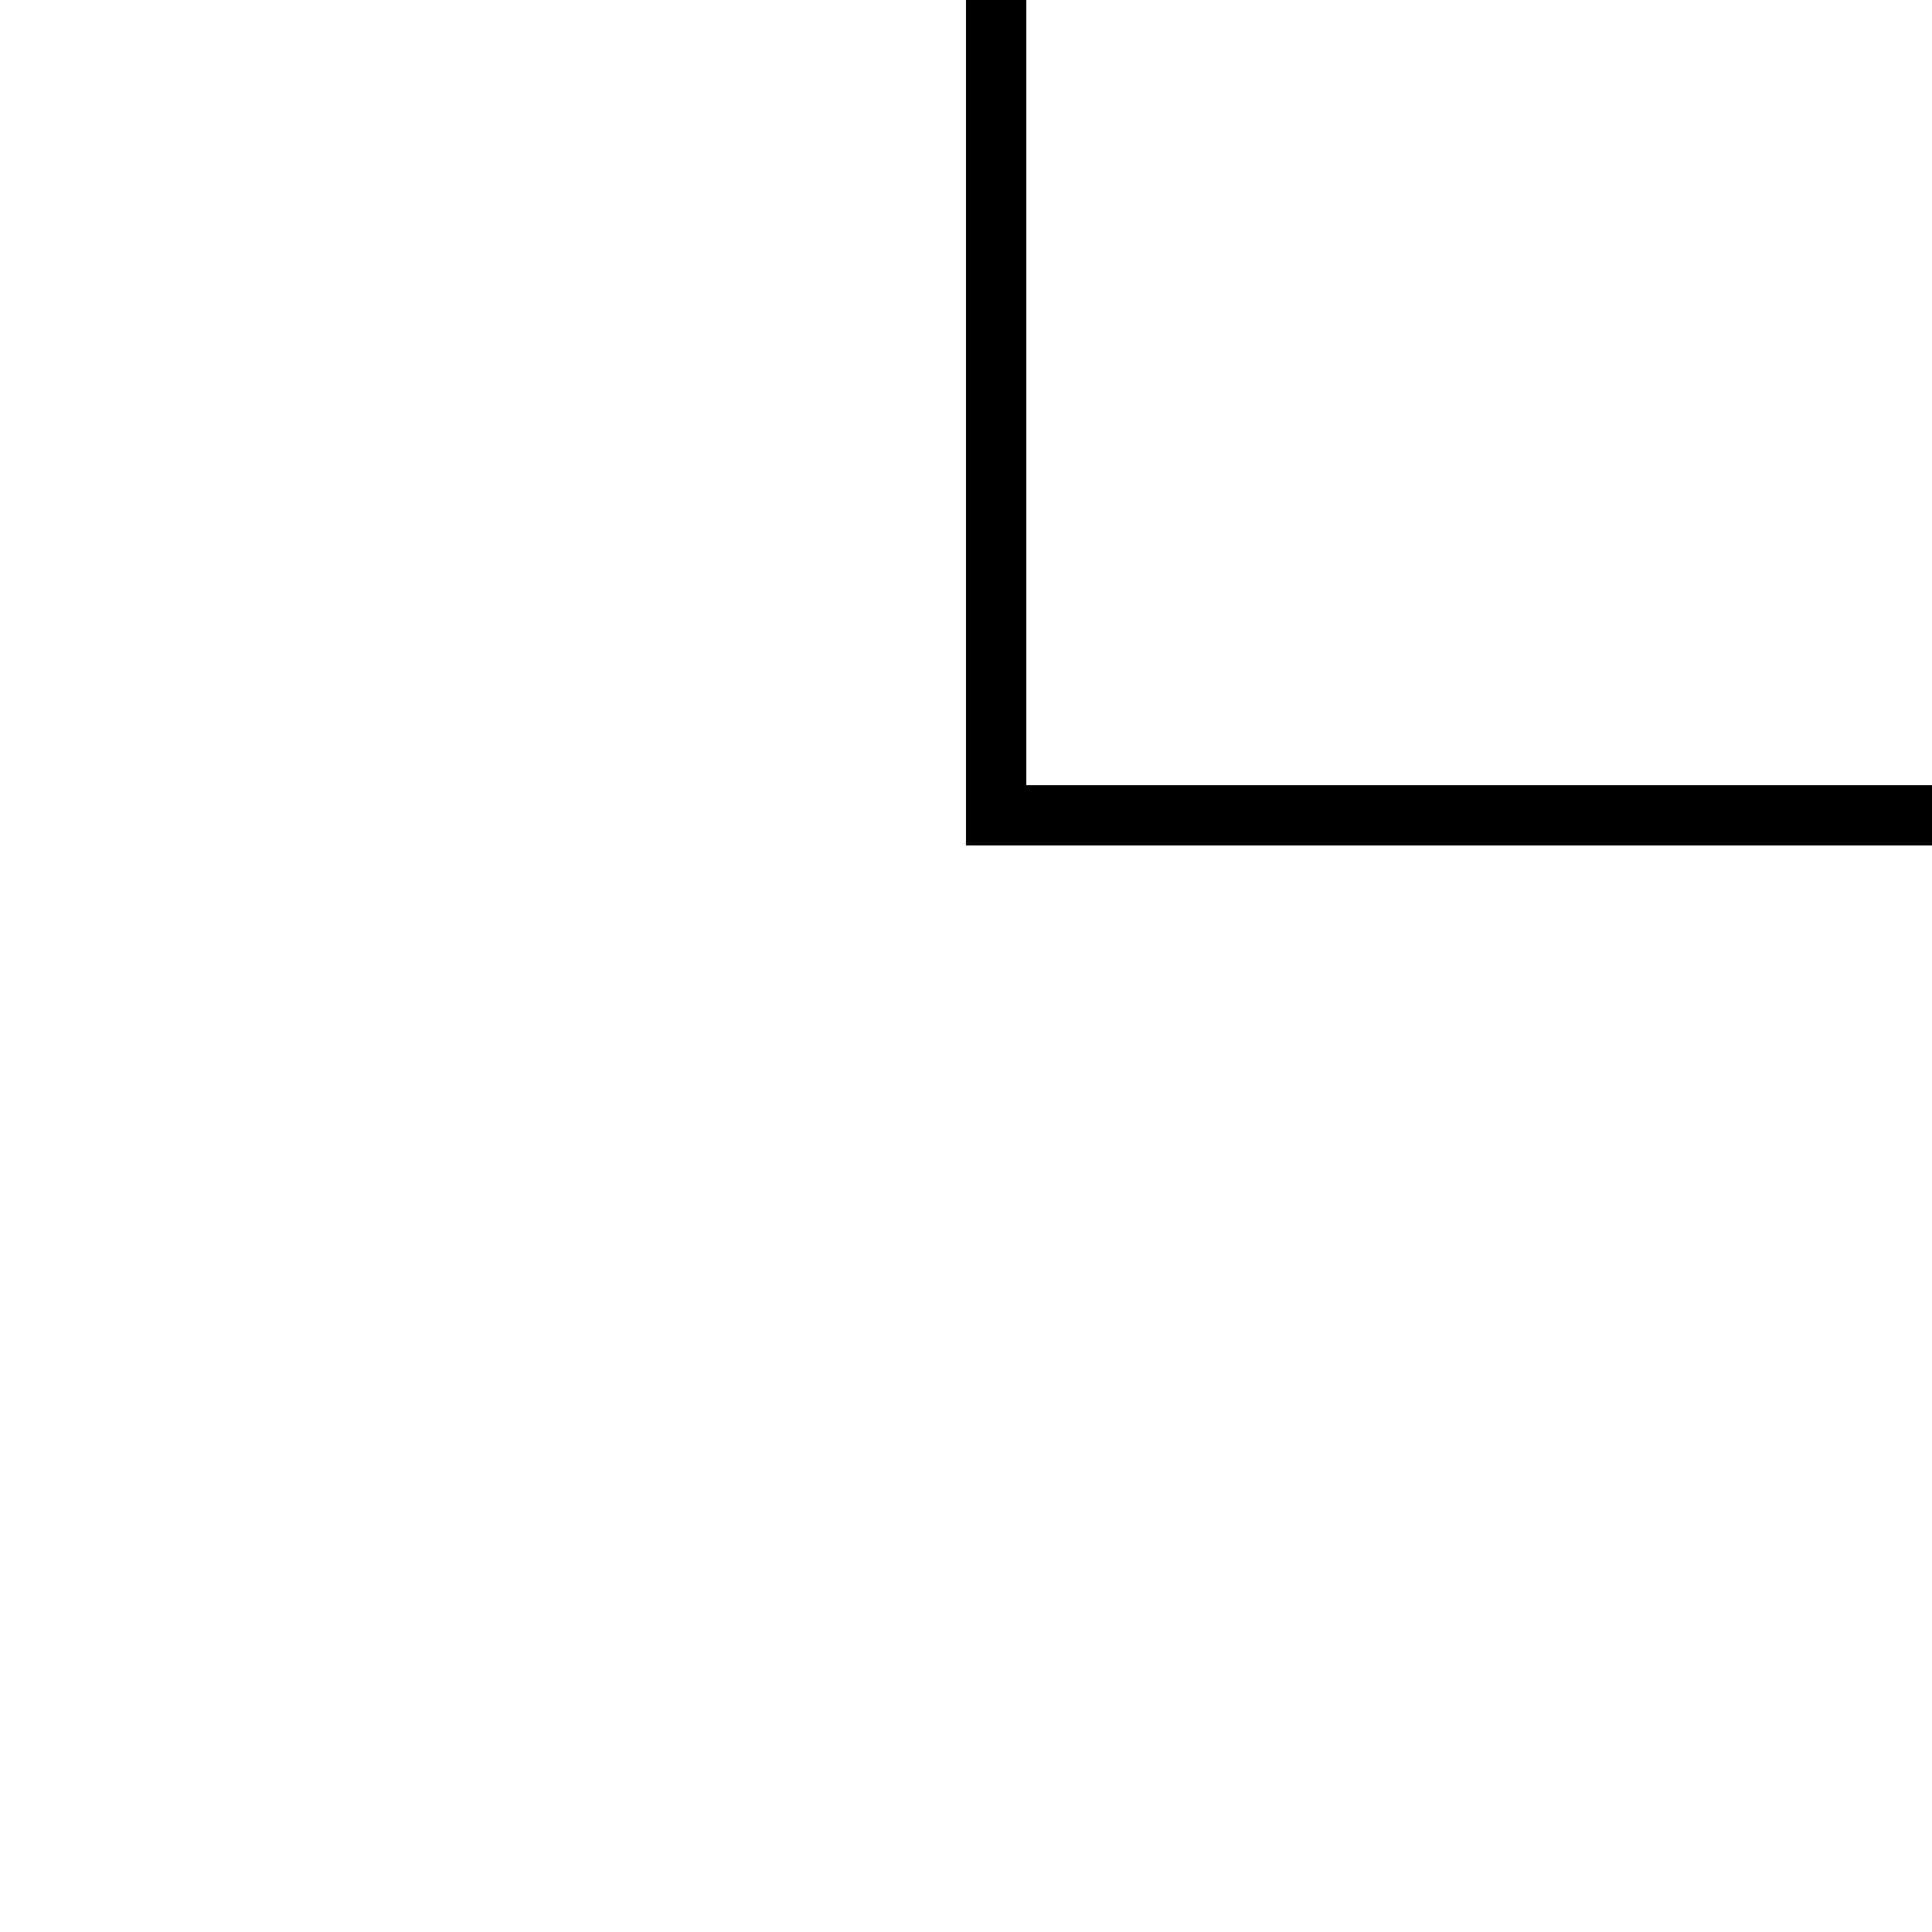
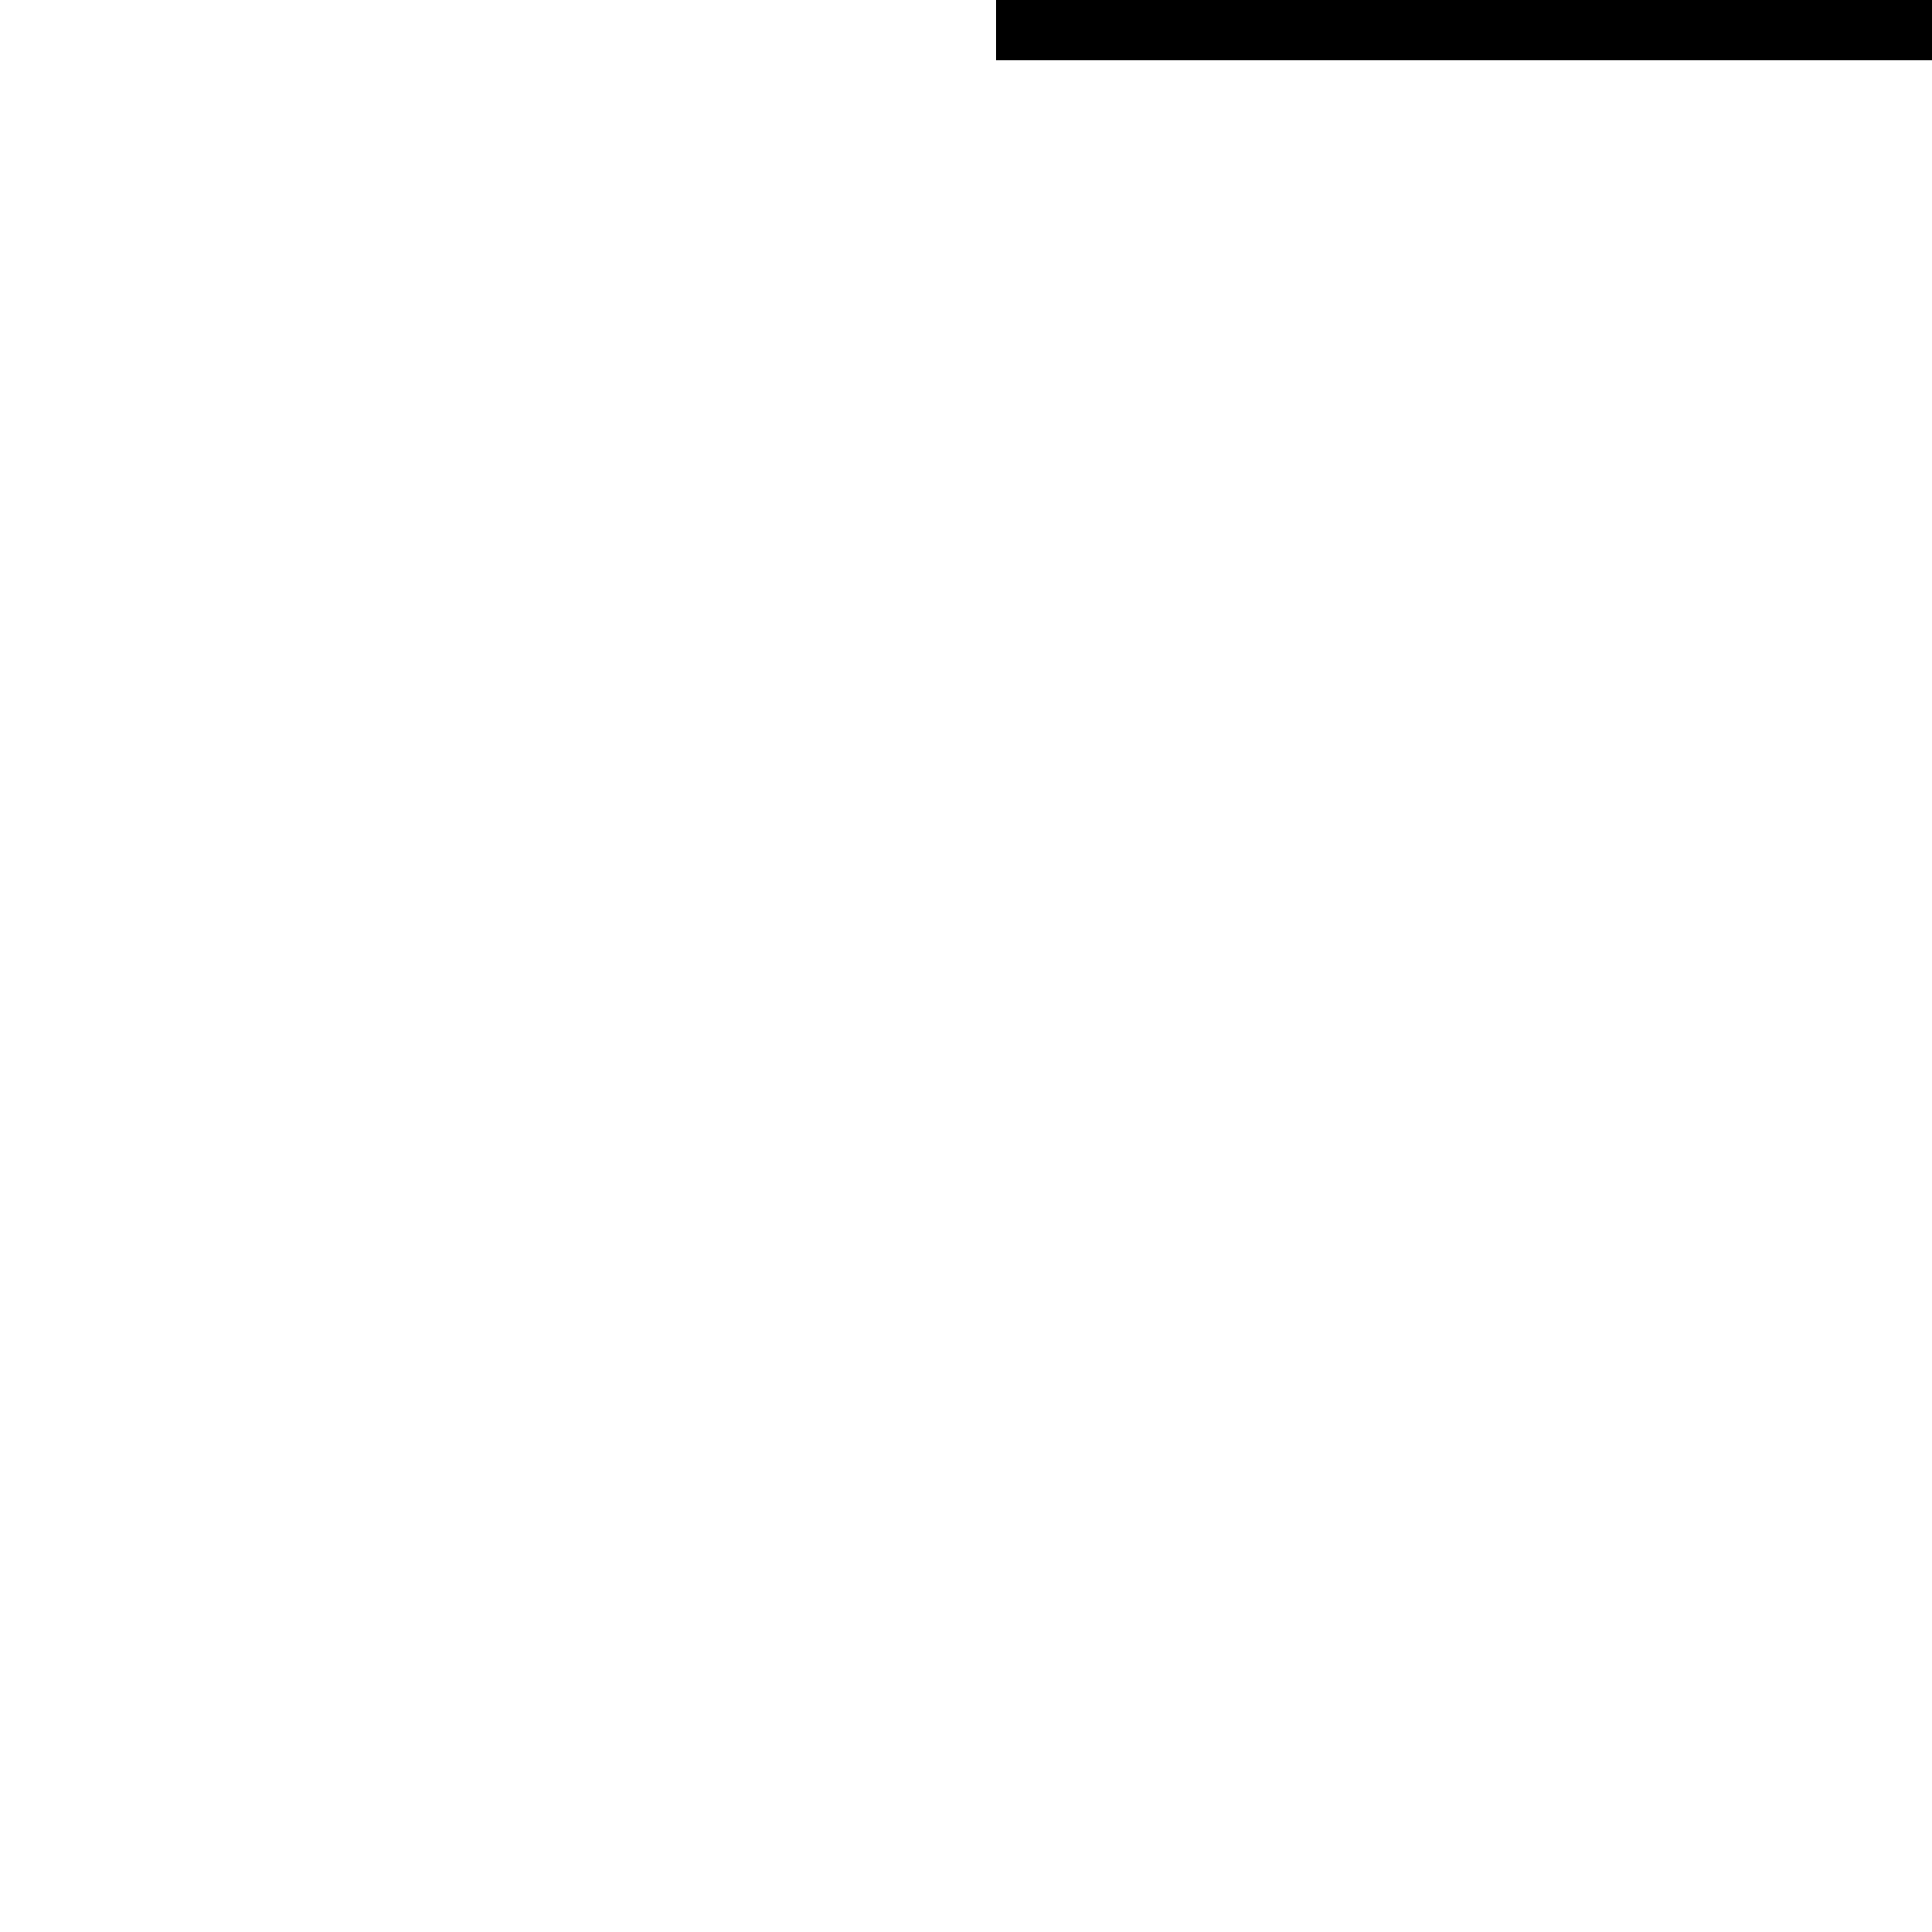
<svg xmlns="http://www.w3.org/2000/svg" viewBox="0 0 32 32" shape-rendering="optimizeSpeed">
-   <path stroke="black" fill="transparent" d="M16.5 0L16.5 13.5L32.5 13.5" />
+   <path stroke="black" fill="transparent" d="M16.5 .5L32 .5" />
</svg>
